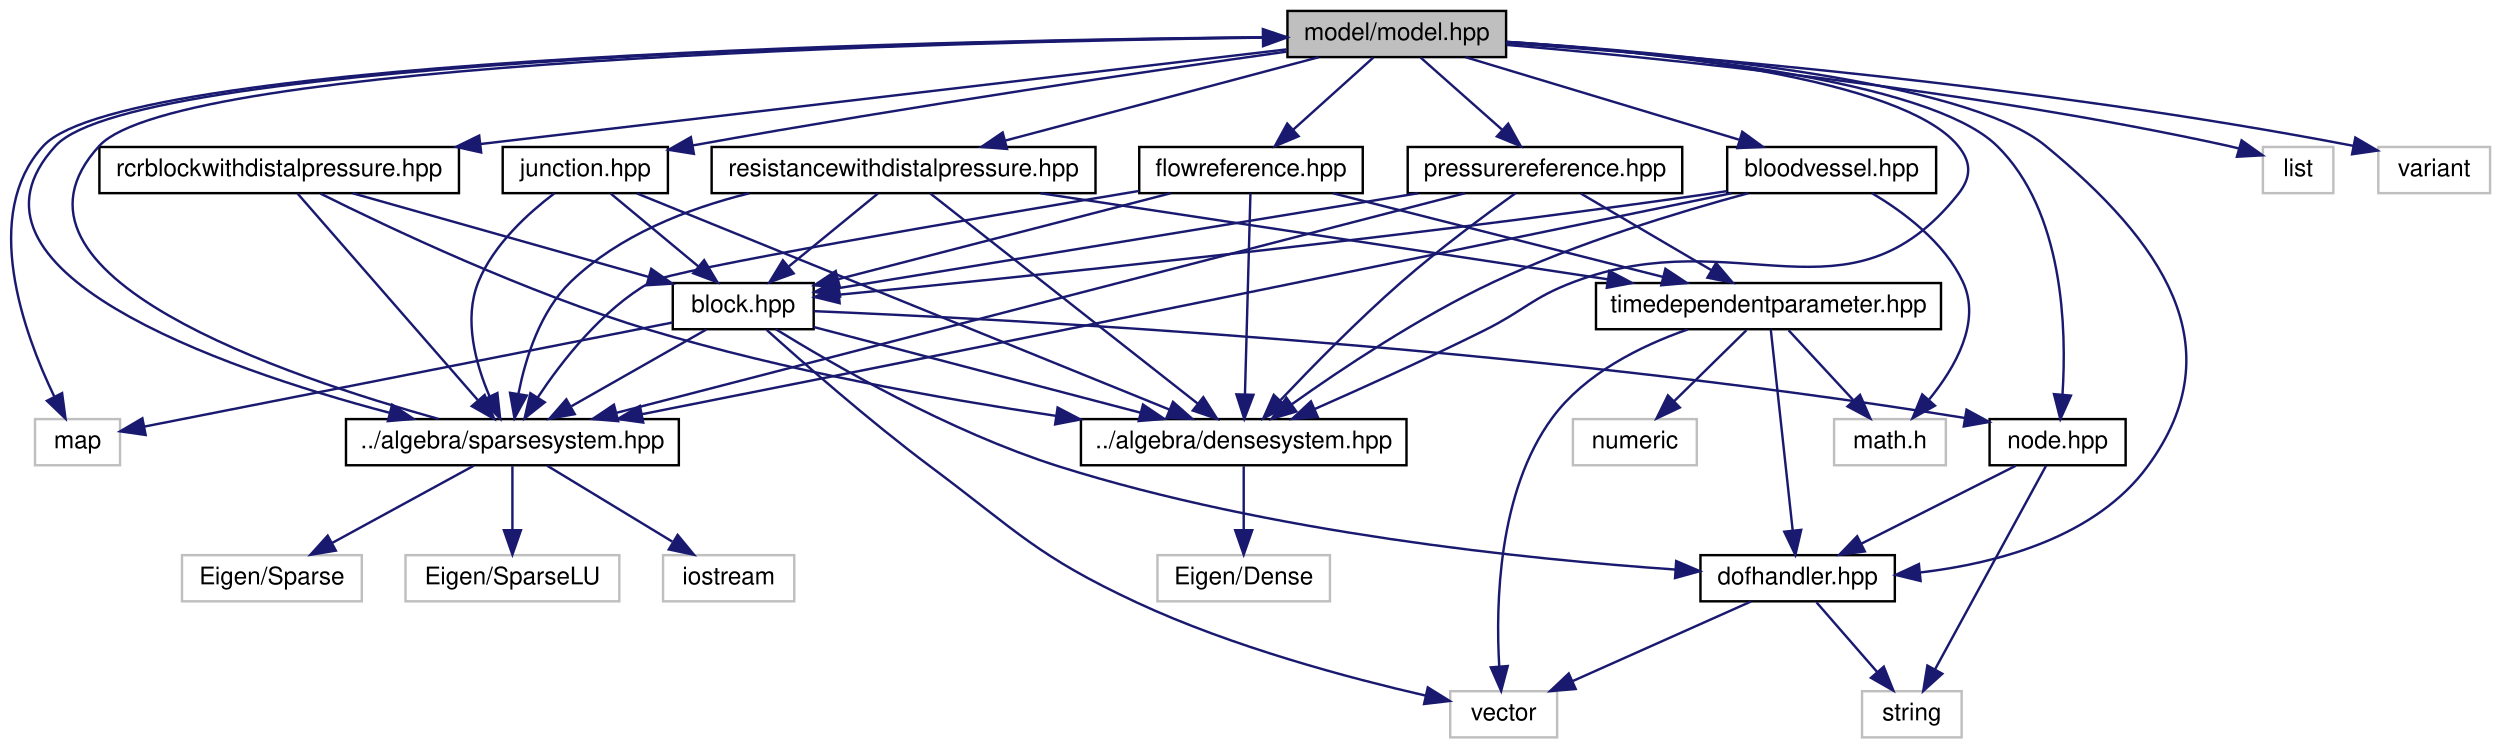
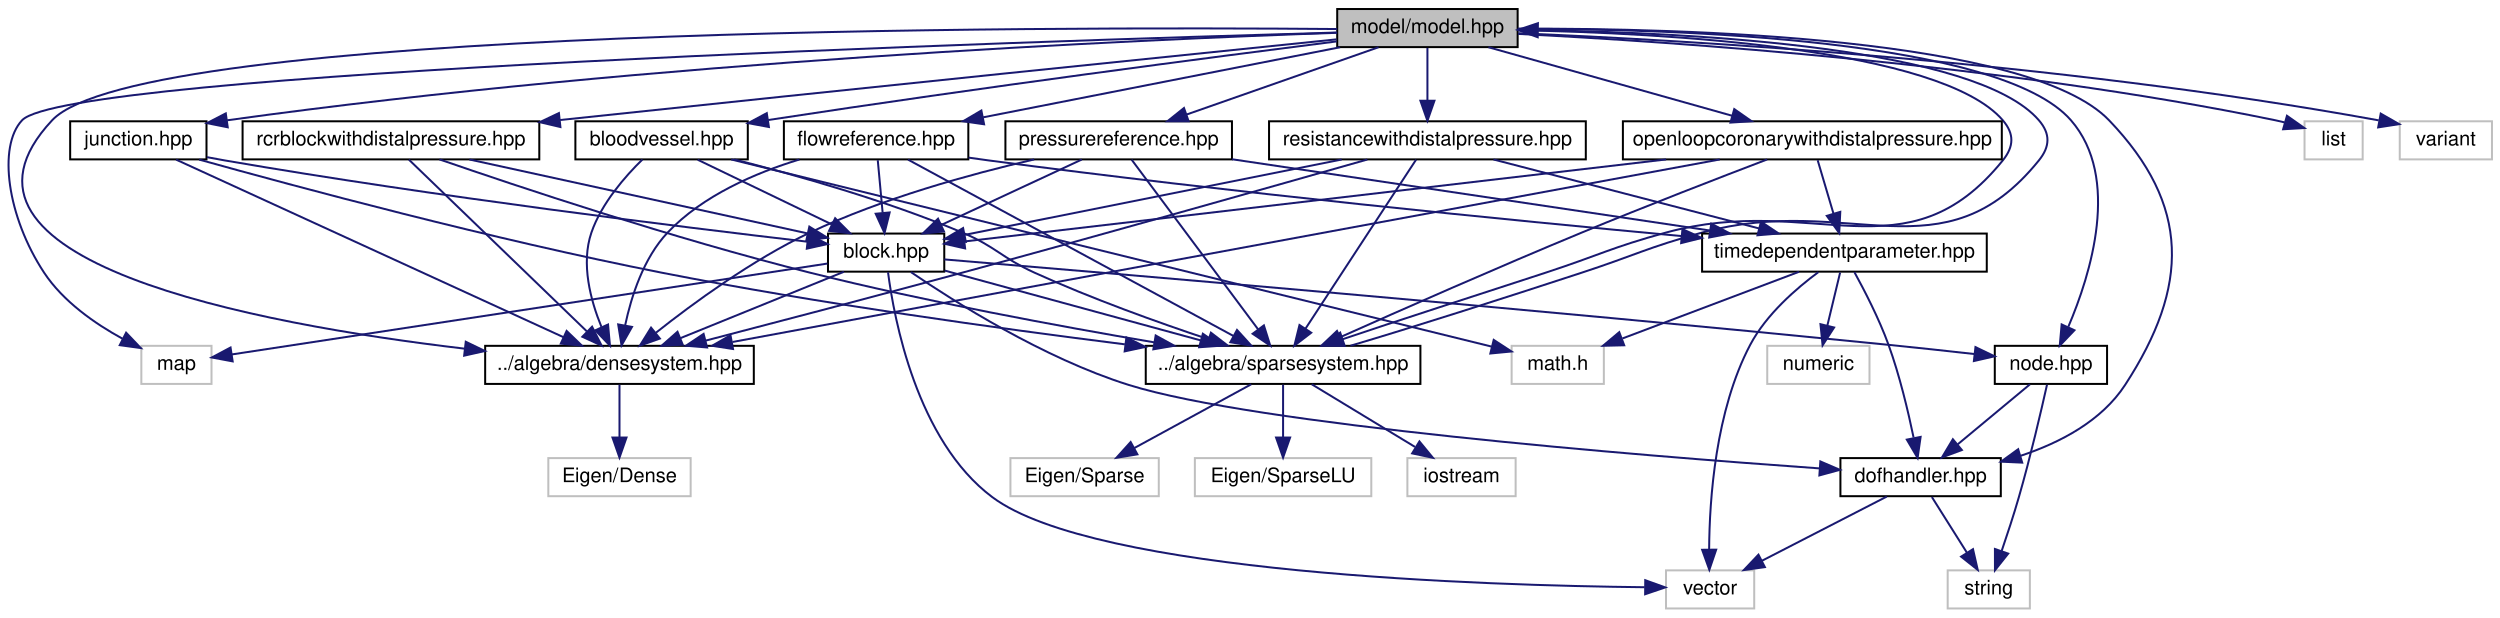
- <svg xmlns="http://www.w3.org/2000/svg" xmlns:xlink="http://www.w3.org/1999/xlink" width="1029pt" height="308pt" viewBox="0.00 0.00 1028.82 308.00">
+ <svg xmlns="http://www.w3.org/2000/svg" xmlns:xlink="http://www.w3.org/1999/xlink" width="1247pt" height="308pt" viewBox="0.00 0.00 1247.00 308.00">
  <g id="graph0" class="graph" transform="scale(1 1) rotate(0) translate(4 304)">
    <g id="node1" class="node">
      <g id="a_node1">
        <a xlink:title="MODEL::Model source file.">
-           <polygon fill="#bfbfbf" stroke="black" points="525.82,-280.5 525.82,-299.5 615.82,-299.5 615.82,-280.5 525.82,-280.5" />
-           <text text-anchor="middle" x="570.82" y="-287.5" font-family="Helvetica,sans-Serif" font-size="10.00">model/model.hpp</text>
+           <polygon fill="#bfbfbf" stroke="black" points="663,-280.5 663,-299.5 753,-299.5 753,-280.5 663,-280.5" />
+           <text text-anchor="middle" x="708" y="-287.5" font-family="Helvetica,sans-Serif" font-size="10.00">model/model.hpp</text>
        </a>
      </g>
    </g>
    <g id="node2" class="node">
      <g id="a_node2">
        <a xlink:title=" ">
-           <polygon fill="none" stroke="#bfbfbf" points="10.32,-112.5 10.32,-131.5 45.32,-131.5 45.32,-112.5 10.32,-112.5" />
-           <text text-anchor="middle" x="27.82" y="-119.5" font-family="Helvetica,sans-Serif" font-size="10.00">map</text>
+           <polygon fill="none" stroke="#bfbfbf" points="66.5,-112.5 66.5,-131.5 101.5,-131.5 101.5,-112.5 66.5,-112.5" />
+           <text text-anchor="middle" x="84" y="-119.5" font-family="Helvetica,sans-Serif" font-size="10.00">map</text>
        </a>
      </g>
    </g>
    <g id="edge1" class="edge">
-       <path fill="none" stroke="midnightblue" d="M525.78,-288.78C399.37,-287.71 48.28,-281.35 13.82,-244 -12.13,-215.87 5.61,-167.04 18.23,-140.84" />
-       <polygon fill="midnightblue" stroke="midnightblue" points="21.47,-142.2 22.88,-131.7 15.23,-139.03 21.47,-142.2" />
+       <path fill="none" stroke="midnightblue" d="M662.87,-287.78C511.42,-283.49 29.49,-267.98 7,-244 -5.2,-230.99 -0.44,-195.95 18,-168 27.5,-153.61 43.33,-142.58 57.11,-135.05" />
+       <polygon fill="midnightblue" stroke="midnightblue" points="58.91,-138.06 66.22,-130.39 55.73,-131.83 58.91,-138.06" />
    </g>
    <g id="node3" class="node">
      <g id="a_node3">
        <a xlink:title=" ">
-           <polygon fill="none" stroke="#bfbfbf" points="927.32,-224.5 927.32,-243.5 956.32,-243.5 956.32,-224.5 927.32,-224.5" />
-           <text text-anchor="middle" x="941.82" y="-231.5" font-family="Helvetica,sans-Serif" font-size="10.00">list</text>
+           <polygon fill="none" stroke="#bfbfbf" points="1145.5,-224.5 1145.5,-243.5 1174.5,-243.5 1174.5,-224.5 1145.5,-224.5" />
+           <text text-anchor="middle" x="1160" y="-231.5" font-family="Helvetica,sans-Serif" font-size="10.00">list</text>
        </a>
      </g>
    </g>
    <g id="edge2" class="edge">
-       <path fill="none" stroke="midnightblue" d="M616.06,-285.51C681.93,-279.89 807.82,-267.03 912.82,-244 914.3,-243.68 915.82,-243.31 917.34,-242.92" />
-       <polygon fill="midnightblue" stroke="midnightblue" points="918.56,-246.21 927.2,-240.07 916.62,-239.48 918.56,-246.21" />
+       <path fill="none" stroke="midnightblue" d="M753.21,-287.08C831.08,-283.14 995.21,-272.02 1131,-244 1132.49,-243.69 1134.01,-243.34 1135.53,-242.96" />
+       <polygon fill="midnightblue" stroke="midnightblue" points="1136.74,-246.25 1145.4,-240.14 1134.82,-239.52 1136.74,-246.25" />
    </g>
    <g id="node4" class="node">
      <g id="a_node4">
        <a xlink:title=" ">
-           <polygon fill="none" stroke="#bfbfbf" points="974.82,-224.5 974.82,-243.5 1020.82,-243.5 1020.82,-224.5 974.82,-224.5" />
-           <text text-anchor="middle" x="997.82" y="-231.5" font-family="Helvetica,sans-Serif" font-size="10.00">variant</text>
+           <polygon fill="none" stroke="#bfbfbf" points="1193,-224.5 1193,-243.5 1239,-243.5 1239,-224.5 1193,-224.5" />
+           <text text-anchor="middle" x="1216" y="-231.5" font-family="Helvetica,sans-Serif" font-size="10.00">variant</text>
        </a>
      </g>
    </g>
    <g id="edge3" class="edge">
-       <path fill="none" stroke="midnightblue" d="M615.91,-286.23C687.83,-281.3 833.04,-269.23 964.65,-243.95" />
-       <polygon fill="midnightblue" stroke="midnightblue" points="965.36,-247.38 974.51,-242.02 964.02,-240.51 965.36,-247.38" />
+       <path fill="none" stroke="midnightblue" d="M753.33,-287.43C836.66,-283.95 1019.82,-273.59 1182.51,-243.96" />
+       <polygon fill="midnightblue" stroke="midnightblue" points="1183.5,-247.34 1192.7,-242.08 1182.23,-240.46 1183.5,-247.34" />
    </g>
    <g id="node5" class="node">
      <g id="a_node5">
        <a xlink:href="densesystem_8hpp.html" target="_top" xlink:title="ALGEBRA::DenseSystem source file.">
-           <polygon fill="none" stroke="black" points="440.82,-112.5 440.82,-131.5 574.82,-131.5 574.82,-112.5 440.82,-112.5" />
-           <text text-anchor="middle" x="507.82" y="-119.5" font-family="Helvetica,sans-Serif" font-size="10.00">../algebra/densesystem.hpp</text>
+           <polygon fill="none" stroke="black" points="238,-112.5 238,-131.5 372,-131.5 372,-112.5 238,-112.5" />
+           <text text-anchor="middle" x="305" y="-119.5" font-family="Helvetica,sans-Serif" font-size="10.00">../algebra/densesystem.hpp</text>
        </a>
      </g>
    </g>
    <g id="edge4" class="edge">
-       <path fill="none" stroke="midnightblue" d="M615.9,-286.81C676.34,-282.83 778.73,-272.02 801.82,-244 807.48,-237.14 807.37,-230.95 801.82,-224 756.91,-167.7 711.23,-213.36 643.82,-188 626.33,-181.42 623.56,-176.32 606.82,-168 583.68,-156.5 556.98,-144.44 537.15,-135.69" />
-       <polygon fill="midnightblue" stroke="midnightblue" points="538.3,-132.38 527.73,-131.57 535.49,-138.79 538.3,-132.38" />
+       <path fill="none" stroke="midnightblue" d="M662.96,-289.52C517.28,-290.74 65.73,-290.69 22,-244 -43.75,-173.8 122.89,-142.5 227.61,-130.1" />
+       <polygon fill="midnightblue" stroke="midnightblue" points="228.32,-133.54 237.86,-128.92 227.52,-126.59 228.32,-133.54" />
    </g>
    <g id="node7" class="node">
      <g id="a_node7">
        <a xlink:href="sparsesystem_8hpp.html" target="_top" xlink:title="ALGEBRA::SparseSystem source file.">
-           <polygon fill="none" stroke="black" points="138.32,-112.5 138.32,-131.5 275.32,-131.5 275.32,-112.5 138.32,-112.5" />
-           <text text-anchor="middle" x="206.82" y="-119.5" font-family="Helvetica,sans-Serif" font-size="10.00">../algebra/sparsesystem.hpp</text>
+           <polygon fill="none" stroke="black" points="567.5,-112.5 567.5,-131.5 704.5,-131.5 704.5,-112.5 567.5,-112.5" />
+           <text text-anchor="middle" x="636" y="-119.5" font-family="Helvetica,sans-Serif" font-size="10.00">../algebra/sparsesystem.hpp</text>
        </a>
      </g>
    </g>
    <g id="edge6" class="edge">
-       <path fill="none" stroke="midnightblue" d="M525.56,-288.72C399.58,-287.48 52.62,-280.71 18.82,-244 -28.03,-193.1 85.53,-152.74 156.05,-134.15" />
-       <polygon fill="midnightblue" stroke="midnightblue" points="157.3,-137.44 166.12,-131.57 155.56,-130.66 157.3,-137.44" />
+       <path fill="none" stroke="midnightblue" d="M753.21,-288.91C826.07,-287.57 964,-280.07 995,-244 1000.8,-237.26 1000.59,-230.91 995,-224 947,-164.62 900.67,-208.1 827,-188 799.89,-180.6 793.72,-176.75 767,-168 732.15,-156.59 692.33,-143.82 665.68,-134.8" />
+       <polygon fill="midnightblue" stroke="midnightblue" points="666.75,-131.47 656.15,-131.54 664.48,-138.09 666.75,-131.47" />
    </g>
    <g id="node11" class="node">
      <g id="a_node11">
        <a xlink:href="junction_8hpp.html" target="_top" xlink:title="MODEL::Junction source file.">
-           <polygon fill="none" stroke="black" points="202.82,-224.5 202.82,-243.5 270.82,-243.5 270.82,-224.5 202.82,-224.5" />
-           <text text-anchor="middle" x="236.82" y="-231.5" font-family="Helvetica,sans-Serif" font-size="10.00">junction.hpp</text>
+           <polygon fill="none" stroke="black" points="31,-224.5 31,-243.5 99,-243.5 99,-224.5 31,-224.5" />
+           <text text-anchor="middle" x="65" y="-231.5" font-family="Helvetica,sans-Serif" font-size="10.00">junction.hpp</text>
        </a>
      </g>
    </g>
    <g id="edge11" class="edge">
-       <path fill="none" stroke="midnightblue" d="M525.33,-282.73C469.97,-274.92 373.42,-260.77 281.13,-244.16" />
-       <polygon fill="midnightblue" stroke="midnightblue" points="281.52,-240.68 271.06,-242.34 280.27,-247.56 281.52,-240.68" />
+       <path fill="none" stroke="midnightblue" d="M663,-287.65C564.41,-284.25 321.82,-273.51 109.3,-244" />
+       <polygon fill="midnightblue" stroke="midnightblue" points="109.59,-240.51 99.2,-242.58 108.62,-247.44 109.59,-240.51" />
    </g>
    <g id="node14" class="node">
      <g id="a_node14">
        <a xlink:href="node_8hpp.html" target="_top" xlink:title="MODEL::Node source file.">
-           <polygon fill="none" stroke="black" points="814.82,-112.5 814.82,-131.5 870.82,-131.5 870.82,-112.5 814.82,-112.5" />
-           <text text-anchor="middle" x="842.82" y="-119.5" font-family="Helvetica,sans-Serif" font-size="10.00">node.hpp</text>
+           <polygon fill="none" stroke="black" points="991,-112.5 991,-131.5 1047,-131.5 1047,-112.5 991,-112.5" />
+           <text text-anchor="middle" x="1019" y="-119.5" font-family="Helvetica,sans-Serif" font-size="10.00">node.hpp</text>
        </a>
      </g>
    </g>
    <g id="edge31" class="edge">
-       <path fill="none" stroke="midnightblue" d="M616.05,-286.69C679.35,-282.49 789.8,-271.37 817.82,-244 845.36,-217.1 846.58,-168.46 844.84,-141.77" />
-       <polygon fill="midnightblue" stroke="midnightblue" points="848.3,-141.17 843.95,-131.51 841.33,-141.78 848.3,-141.17" />
+       <path fill="none" stroke="midnightblue" d="M753.07,-289.61C832.83,-289.63 993.79,-284.5 1029,-244 1053.93,-215.34 1038.81,-167.09 1027.68,-141.01" />
+       <polygon fill="midnightblue" stroke="midnightblue" points="1030.73,-139.27 1023.41,-131.61 1024.35,-142.16 1030.73,-139.27" />
    </g>
    <g id="node16" class="node">
      <g id="a_node16">
        <a xlink:href="dofhandler_8hpp.html" target="_top" xlink:title="MODEL::DOFHandler source file.">
-           <polygon fill="none" stroke="black" points="695.82,-56.5 695.82,-75.5 775.82,-75.5 775.82,-56.5 695.82,-56.5" />
-           <text text-anchor="middle" x="735.82" y="-63.5" font-family="Helvetica,sans-Serif" font-size="10.00">dofhandler.hpp</text>
+           <polygon fill="none" stroke="black" points="914,-56.5 914,-75.5 994,-75.5 994,-56.5 914,-56.5" />
+           <text text-anchor="middle" x="954" y="-63.5" font-family="Helvetica,sans-Serif" font-size="10.00">dofhandler.hpp</text>
        </a>
      </g>
    </g>
    <g id="edge30" class="edge">
-       <path fill="none" stroke="midnightblue" d="M616.03,-286.75C683.13,-282.54 804.73,-271.29 837.82,-244 885.32,-204.84 916.29,-161.6 879.82,-112 858.54,-83.06 818.73,-72.21 786.35,-68.38" />
-       <polygon fill="midnightblue" stroke="midnightblue" points="786.43,-64.87 776.13,-67.36 785.74,-71.83 786.43,-64.87" />
+       <path fill="none" stroke="midnightblue" d="M753.06,-289.7C836.09,-289.97 1008.35,-285.38 1048,-244 1088.67,-201.57 1088.1,-161.24 1056,-112 1044.3,-94.04 1023.62,-83.19 1003.93,-76.67" />
+       <polygon fill="midnightblue" stroke="midnightblue" points="1004.67,-73.24 994.08,-73.72 1002.66,-79.94 1004.67,-73.24" />
    </g>
    <g id="node17" class="node">
      <g id="a_node17">
        <a xlink:href="bloodvessel_8hpp.html" target="_top" xlink:title="MODEL::BloodVessel source file.">
-           <polygon fill="none" stroke="black" points="706.82,-224.5 706.82,-243.5 792.82,-243.5 792.82,-224.5 706.82,-224.5" />
-           <text text-anchor="middle" x="749.82" y="-231.5" font-family="Helvetica,sans-Serif" font-size="10.00">bloodvessel.hpp</text>
+           <polygon fill="none" stroke="black" points="283,-224.5 283,-243.5 369,-243.5 369,-224.5 283,-224.5" />
+           <text text-anchor="middle" x="326" y="-231.5" font-family="Helvetica,sans-Serif" font-size="10.00">bloodvessel.hpp</text>
        </a>
      </g>
    </g>
    <g id="edge25" class="edge">
-       <path fill="none" stroke="midnightblue" d="M599.19,-280.44C629.56,-271.28 677.93,-256.69 711.64,-246.52" />
-       <polygon fill="midnightblue" stroke="midnightblue" points="713.03,-249.76 721.59,-243.52 711.01,-243.05 713.03,-249.76" />
+       <path fill="none" stroke="midnightblue" d="M662.83,-283.36C601.12,-275.54 486.77,-260.65 379.17,-244.13" />
+       <polygon fill="midnightblue" stroke="midnightblue" points="379.53,-240.65 369.11,-242.58 378.46,-247.57 379.53,-240.65" />
    </g>
    <g id="node19" class="node">
      <g id="a_node19">
        <a xlink:href="flowreference_8hpp.html" target="_top" xlink:title="MODEL::FlowReference source file.">
-           <polygon fill="none" stroke="black" points="464.82,-224.5 464.82,-243.5 556.82,-243.5 556.82,-224.5 464.82,-224.5" />
-           <text text-anchor="middle" x="510.82" y="-231.5" font-family="Helvetica,sans-Serif" font-size="10.00">flowreference.hpp</text>
+           <polygon fill="none" stroke="black" points="387,-224.5 387,-243.5 479,-243.5 479,-224.5 387,-224.5" />
+           <text text-anchor="middle" x="433" y="-231.5" font-family="Helvetica,sans-Serif" font-size="10.00">flowreference.hpp</text>
        </a>
      </g>
    </g>
    <g id="edge32" class="edge">
-       <path fill="none" stroke="midnightblue" d="M561.18,-280.32C552.31,-272.34 538.95,-260.31 528.21,-250.65" />
-       <polygon fill="midnightblue" stroke="midnightblue" points="530.41,-247.92 520.64,-243.83 525.73,-253.13 530.41,-247.92" />
+       <path fill="none" stroke="midnightblue" d="M664.43,-280.44C616.15,-270.96 538.29,-255.67 486.39,-245.48" />
+       <polygon fill="midnightblue" stroke="midnightblue" points="486.86,-242.01 476.37,-243.52 485.51,-248.88 486.86,-242.01" />
    </g>
    <g id="node22" class="node">
      <g id="a_node22">
        <a xlink:href="pressurereference_8hpp.html" target="_top" xlink:title="MODEL::PressureReference source file.">
-           <polygon fill="none" stroke="black" points="575.32,-224.5 575.32,-243.5 688.32,-243.5 688.32,-224.5 575.32,-224.5" />
-           <text text-anchor="middle" x="631.82" y="-231.5" font-family="Helvetica,sans-Serif" font-size="10.00">pressurereference.hpp</text>
+           <polygon fill="none" stroke="black" points="497.5,-224.5 497.5,-243.5 610.5,-243.5 610.5,-224.5 497.5,-224.5" />
+           <text text-anchor="middle" x="554" y="-231.5" font-family="Helvetica,sans-Serif" font-size="10.00">pressurereference.hpp</text>
        </a>
      </g>
    </g>
    <g id="edge41" class="edge">
-       <path fill="none" stroke="midnightblue" d="M580.62,-280.32C589.64,-272.34 603.23,-260.31 614.14,-250.65" />
-       <polygon fill="midnightblue" stroke="midnightblue" points="616.68,-253.08 621.84,-243.83 612.04,-247.84 616.68,-253.08" />
+       <path fill="none" stroke="midnightblue" d="M683.6,-280.44C657.81,-271.4 616.93,-257.06 587.99,-246.92" />
+       <polygon fill="midnightblue" stroke="midnightblue" points="588.89,-243.52 578.29,-243.52 586.57,-250.13 588.89,-243.52" />
    </g>
    <g id="node23" class="node">
      <g id="a_node23">
        <a xlink:href="rcrblockwithdistalpressure_8hpp.html" target="_top" xlink:title="MODEL::RCRBlockWithDistalPressure source file.">
-           <polygon fill="none" stroke="black" points="36.82,-224.5 36.82,-243.5 184.82,-243.5 184.82,-224.5 36.82,-224.5" />
-           <text text-anchor="middle" x="110.82" y="-231.5" font-family="Helvetica,sans-Serif" font-size="10.00">rcrblockwithdistalpressure.hpp</text>
+           <polygon fill="none" stroke="black" points="117,-224.5 117,-243.5 265,-243.5 265,-224.5 117,-224.5" />
+           <text text-anchor="middle" x="191" y="-231.5" font-family="Helvetica,sans-Serif" font-size="10.00">rcrblockwithdistalpressure.hpp</text>
        </a>
      </g>
    </g>
    <g id="edge46" class="edge">
-       <path fill="none" stroke="midnightblue" d="M525.46,-283.67C448.4,-274.63 290.86,-256.14 193.7,-244.73" />
-       <polygon fill="midnightblue" stroke="midnightblue" points="193.96,-241.24 183.62,-243.55 193.14,-248.19 193.96,-241.24" />
+       <path fill="none" stroke="midnightblue" d="M662.7,-284.37C585.52,-276.48 423.31,-259.81 275.39,-244.14" />
+       <polygon fill="midnightblue" stroke="midnightblue" points="275.53,-240.64 265.21,-243.06 274.79,-247.6 275.53,-240.64" />
    </g>
    <g id="node24" class="node">
      <g id="a_node24">
        <a xlink:href="resistancewithdistalpressure_8hpp.html" target="_top" xlink:title="MODEL::ResistanceWithDistalPressure source file.">
-           <polygon fill="none" stroke="black" points="288.82,-224.5 288.82,-243.5 446.82,-243.5 446.82,-224.5 288.82,-224.5" />
-           <text text-anchor="middle" x="367.82" y="-231.5" font-family="Helvetica,sans-Serif" font-size="10.00">resistancewithdistalpressure.hpp</text>
+           <polygon fill="none" stroke="black" points="629,-224.5 629,-243.5 787,-243.5 787,-224.5 629,-224.5" />
+           <text text-anchor="middle" x="708" y="-231.5" font-family="Helvetica,sans-Serif" font-size="10.00">resistancewithdistalpressure.hpp</text>
        </a>
      </g>
    </g>
    <g id="edge50" class="edge">
-       <path fill="none" stroke="midnightblue" d="M538.66,-280.44C503.76,-271.16 447.93,-256.31 409.65,-246.13" />
-       <polygon fill="midnightblue" stroke="midnightblue" points="410.4,-242.7 399.84,-243.52 408.6,-249.47 410.4,-242.7" />
+       <path fill="none" stroke="midnightblue" d="M708,-280.08C708,-273.01 708,-262.86 708,-253.99" />
+       <polygon fill="midnightblue" stroke="midnightblue" points="711.5,-253.75 708,-243.75 704.5,-253.75 711.5,-253.75" />
+     </g>
+     <g id="node25" class="node">
+       <g id="a_node25">
+         <a xlink:href="openloopcoronarywithdistalpressure_8hpp.html" target="_top" xlink:title="MODEL::OpenLoopCoronaryWithDistalPressure source file.">
+           <polygon fill="none" stroke="black" points="805.5,-224.5 805.5,-243.5 994.5,-243.5 994.5,-224.5 805.5,-224.5" />
+           <text text-anchor="middle" x="900" y="-231.5" font-family="Helvetica,sans-Serif" font-size="10.00">openloopcoronarywithdistalpressure.hpp</text>
+         </a>
+       </g>
+     </g>
+     <g id="edge55" class="edge">
+       <path fill="none" stroke="midnightblue" d="M738.43,-280.44C771.29,-271.2 823.79,-256.44 859.98,-246.26" />
+       <polygon fill="midnightblue" stroke="midnightblue" points="861.04,-249.59 869.72,-243.52 859.15,-242.85 861.04,-249.59" />
    </g>
    <g id="node6" class="node">
      <g id="a_node6">
        <a xlink:title=" ">
-           <polygon fill="none" stroke="#bfbfbf" points="472.32,-56.5 472.32,-75.5 543.32,-75.5 543.32,-56.5 472.32,-56.5" />
-           <text text-anchor="middle" x="507.82" y="-63.5" font-family="Helvetica,sans-Serif" font-size="10.00">Eigen/Dense</text>
+           <polygon fill="none" stroke="#bfbfbf" points="269.5,-56.5 269.5,-75.5 340.5,-75.5 340.5,-56.5 269.5,-56.5" />
+           <text text-anchor="middle" x="305" y="-63.5" font-family="Helvetica,sans-Serif" font-size="10.00">Eigen/Dense</text>
        </a>
      </g>
    </g>
    <g id="edge5" class="edge">
-       <path fill="none" stroke="midnightblue" d="M507.82,-112.08C507.82,-105.01 507.82,-94.86 507.82,-85.99" />
-       <polygon fill="midnightblue" stroke="midnightblue" points="511.32,-85.75 507.82,-75.75 504.32,-85.75 511.32,-85.75" />
+       <path fill="none" stroke="midnightblue" d="M305,-112.08C305,-105.01 305,-94.86 305,-85.99" />
+       <polygon fill="midnightblue" stroke="midnightblue" points="308.5,-85.75 305,-75.75 301.5,-85.75 308.5,-85.75" />
    </g>
    <g id="edge10" class="edge">
-       <path fill="none" stroke="midnightblue" d="M176.35,-131.57C115.09,-148.8 -12.34,-190.6 36.82,-244 69.02,-278.98 385.57,-286.77 515.61,-288.51" />
-       <polygon fill="midnightblue" stroke="midnightblue" points="515.71,-292.01 525.75,-288.63 515.8,-285.01 515.71,-292.01" />
+       <path fill="none" stroke="midnightblue" d="M669.59,-131.54C700.08,-140.53 745.7,-155.13 785,-168 811.72,-176.75 817.89,-180.6 845,-188 918.67,-208.1 965,-164.62 1013,-224 1018.59,-230.91 1018.8,-237.26 1013,-244 981.84,-280.26 842.57,-287.65 763.35,-288.93" />
+       <polygon fill="midnightblue" stroke="midnightblue" points="763.01,-285.43 753.06,-289.07 763.11,-292.43 763.01,-285.43" />
    </g>
    <g id="node8" class="node">
      <g id="a_node8">
        <a xlink:title=" ">
-           <polygon fill="none" stroke="#bfbfbf" points="70.82,-56.5 70.82,-75.5 144.82,-75.5 144.82,-56.5 70.82,-56.5" />
-           <text text-anchor="middle" x="107.82" y="-63.5" font-family="Helvetica,sans-Serif" font-size="10.00">Eigen/Sparse</text>
+           <polygon fill="none" stroke="#bfbfbf" points="500,-56.5 500,-75.5 574,-75.5 574,-56.5 500,-56.5" />
+           <text text-anchor="middle" x="537" y="-63.5" font-family="Helvetica,sans-Serif" font-size="10.00">Eigen/Sparse</text>
        </a>
      </g>
    </g>
    <g id="edge7" class="edge">
-       <path fill="none" stroke="midnightblue" d="M190.92,-112.32C175.18,-103.74 150.88,-90.49 132.61,-80.52" />
-       <polygon fill="midnightblue" stroke="midnightblue" points="134.14,-77.37 123.69,-75.65 130.79,-83.52 134.14,-77.37" />
+       <path fill="none" stroke="midnightblue" d="M620.1,-112.32C604.37,-103.74 580.06,-90.49 561.8,-80.52" />
+       <polygon fill="midnightblue" stroke="midnightblue" points="563.33,-77.37 552.87,-75.65 559.97,-83.52 563.33,-77.37" />
    </g>
    <g id="node9" class="node">
      <g id="a_node9">
        <a xlink:title=" ">
-           <polygon fill="none" stroke="#bfbfbf" points="162.82,-56.5 162.82,-75.5 250.82,-75.5 250.82,-56.5 162.82,-56.5" />
-           <text text-anchor="middle" x="206.82" y="-63.5" font-family="Helvetica,sans-Serif" font-size="10.00">Eigen/SparseLU</text>
+           <polygon fill="none" stroke="#bfbfbf" points="592,-56.5 592,-75.5 680,-75.5 680,-56.5 592,-56.5" />
+           <text text-anchor="middle" x="636" y="-63.5" font-family="Helvetica,sans-Serif" font-size="10.00">Eigen/SparseLU</text>
        </a>
      </g>
    </g>
    <g id="edge8" class="edge">
-       <path fill="none" stroke="midnightblue" d="M206.82,-112.08C206.82,-105.01 206.82,-94.86 206.82,-85.99" />
-       <polygon fill="midnightblue" stroke="midnightblue" points="210.32,-85.75 206.82,-75.75 203.32,-85.75 210.32,-85.75" />
+       <path fill="none" stroke="midnightblue" d="M636,-112.08C636,-105.01 636,-94.86 636,-85.99" />
+       <polygon fill="midnightblue" stroke="midnightblue" points="639.5,-85.75 636,-75.75 632.5,-85.75 639.5,-85.75" />
    </g>
    <g id="node10" class="node">
      <g id="a_node10">
        <a xlink:title=" ">
-           <polygon fill="none" stroke="#bfbfbf" points="268.82,-56.5 268.82,-75.5 322.82,-75.5 322.82,-56.5 268.82,-56.5" />
-           <text text-anchor="middle" x="295.82" y="-63.5" font-family="Helvetica,sans-Serif" font-size="10.00">iostream</text>
+           <polygon fill="none" stroke="#bfbfbf" points="698,-56.5 698,-75.5 752,-75.5 752,-56.5 698,-56.5" />
+           <text text-anchor="middle" x="725" y="-63.5" font-family="Helvetica,sans-Serif" font-size="10.00">iostream</text>
        </a>
      </g>
    </g>
    <g id="edge9" class="edge">
-       <path fill="none" stroke="midnightblue" d="M221.12,-112.32C235.01,-103.9 256.31,-90.97 272.63,-81.07" />
-       <polygon fill="midnightblue" stroke="midnightblue" points="274.82,-83.83 281.56,-75.65 271.19,-77.85 274.82,-83.83" />
+       <path fill="none" stroke="midnightblue" d="M650.3,-112.32C664.19,-103.9 685.5,-90.97 701.81,-81.07" />
+       <polygon fill="midnightblue" stroke="midnightblue" points="704.01,-83.83 710.74,-75.65 700.38,-77.85 704.01,-83.83" />
    </g>
    <g id="edge12" class="edge">
-       <path fill="none" stroke="midnightblue" d="M258.09,-224.37C305.88,-204.97 421.92,-157.87 477.35,-135.37" />
-       <polygon fill="midnightblue" stroke="midnightblue" points="478.71,-138.6 486.66,-131.59 476.07,-132.11 478.71,-138.6" />
+       <path fill="none" stroke="midnightblue" d="M83.84,-224.37C125.9,-205.09 227.65,-158.45 277.1,-135.79" />
+       <polygon fill="midnightblue" stroke="midnightblue" points="278.63,-138.94 286.26,-131.59 275.71,-132.58 278.63,-138.94" />
    </g>
    <g id="edge13" class="edge">
-       <path fill="none" stroke="midnightblue" d="M224.04,-224.37C213.43,-216.36 199.09,-203.38 192.82,-188 186.57,-172.67 191.72,-154.11 197.46,-140.76" />
-       <polygon fill="midnightblue" stroke="midnightblue" points="200.63,-142.23 201.78,-131.7 194.31,-139.22 200.63,-142.23" />
+       <path fill="none" stroke="midnightblue" d="M95.32,-224.4C143.75,-210.9 241.7,-184.57 326,-168 404.1,-152.65 494.22,-140.14 557.09,-132.24" />
+       <polygon fill="midnightblue" stroke="midnightblue" points="557.84,-135.68 567.33,-130.97 556.98,-128.73 557.84,-135.68" />
    </g>
    <g id="node12" class="node">
      <g id="a_node12">
        <a xlink:href="block_8hpp.html" target="_top" xlink:title="MODEL::Block source file.">
-           <polygon fill="none" stroke="black" points="272.82,-168.5 272.82,-187.5 330.82,-187.5 330.82,-168.5 272.82,-168.5" />
-           <text text-anchor="middle" x="301.82" y="-175.5" font-family="Helvetica,sans-Serif" font-size="10.00">block.hpp</text>
+           <polygon fill="none" stroke="black" points="409,-168.5 409,-187.5 467,-187.5 467,-168.5 409,-168.5" />
+           <text text-anchor="middle" x="438" y="-175.5" font-family="Helvetica,sans-Serif" font-size="10.00">block.hpp</text>
        </a>
      </g>
    </g>
    <g id="edge14" class="edge">
-       <path fill="none" stroke="midnightblue" d="M247.27,-224.32C256.97,-216.26 271.64,-204.08 283.32,-194.37" />
-       <polygon fill="midnightblue" stroke="midnightblue" points="285.73,-196.92 291.19,-187.83 281.26,-191.53 285.73,-196.92" />
+       <path fill="none" stroke="midnightblue" d="M99.23,-225.61C102.19,-225.04 105.15,-224.49 108,-224 212.5,-205.96 336.63,-190.68 398.64,-183.45" />
+       <polygon fill="midnightblue" stroke="midnightblue" points="399.23,-186.91 408.76,-182.28 398.43,-179.96 399.23,-186.91" />
    </g>
    <g id="edge16" class="edge">
-       <path fill="none" stroke="midnightblue" d="M272.76,-171.27C219.54,-160.78 107.16,-138.63 55.21,-128.4" />
-       <polygon fill="midnightblue" stroke="midnightblue" points="55.86,-124.96 45.37,-126.46 54.51,-131.83 55.86,-124.96" />
+       <path fill="none" stroke="midnightblue" d="M408.73,-172.54C341.57,-162.29 177.16,-137.21 111.62,-127.21" />
+       <polygon fill="midnightblue" stroke="midnightblue" points="112.05,-123.74 101.63,-125.69 110.99,-130.66 112.05,-123.74" />
    </g>
    <g id="edge23" class="edge">
-       <path fill="none" stroke="midnightblue" d="M330.9,-169.38C365.97,-160.18 425.2,-144.66 465.38,-134.13" />
-       <polygon fill="midnightblue" stroke="midnightblue" points="466.37,-137.49 475.15,-131.56 464.59,-130.71 466.37,-137.49" />
+       <path fill="none" stroke="midnightblue" d="M416.93,-168.44C394.94,-159.52 360.27,-145.44 335.34,-135.32" />
+       <polygon fill="midnightblue" stroke="midnightblue" points="336.56,-132.04 325.98,-131.52 333.93,-138.52 336.56,-132.04" />
    </g>
    <g id="edge24" class="edge">
-       <path fill="none" stroke="midnightblue" d="M286.56,-168.32C271.6,-159.82 248.57,-146.73 231.1,-136.8" />
-       <polygon fill="midnightblue" stroke="midnightblue" points="232.47,-133.55 222.05,-131.65 229.01,-139.64 232.47,-133.55" />
+       <path fill="none" stroke="midnightblue" d="M467.22,-169.03C500.99,-159.82 556.81,-144.6 594.94,-134.2" />
+       <polygon fill="midnightblue" stroke="midnightblue" points="595.98,-137.54 604.71,-131.54 594.14,-130.79 595.98,-137.54" />
    </g>
    <g id="node13" class="node">
      <g id="a_node13">
        <a xlink:title=" ">
-           <polygon fill="none" stroke="#bfbfbf" points="592.82,-0.5 592.82,-19.5 636.82,-19.5 636.82,-0.5 592.82,-0.5" />
-           <text text-anchor="middle" x="614.82" y="-7.5" font-family="Helvetica,sans-Serif" font-size="10.00">vector</text>
+           <polygon fill="none" stroke="#bfbfbf" points="827,-0.5 827,-19.5 871,-19.5 871,-0.5 827,-0.5" />
+           <text text-anchor="middle" x="849" y="-7.5" font-family="Helvetica,sans-Serif" font-size="10.00">vector</text>
        </a>
      </g>
    </g>
    <g id="edge15" class="edge">
-       <path fill="none" stroke="midnightblue" d="M311.48,-168.2C325.78,-155.33 353.6,-130.85 378.82,-112 415.06,-84.92 422.82,-75.11 463.82,-56 503.03,-37.73 551.41,-24.86 582.68,-17.69" />
-       <polygon fill="midnightblue" stroke="midnightblue" points="583.59,-21.07 592.59,-15.48 582.06,-14.24 583.59,-21.07" />
+       <path fill="none" stroke="midnightblue" d="M438.95,-168.19C441.9,-145.39 453.15,-84.27 491,-56 542.05,-17.87 738.04,-11.92 816.37,-11.09" />
+       <polygon fill="midnightblue" stroke="midnightblue" points="816.65,-14.59 826.62,-11 816.59,-7.59 816.65,-14.59" />
    </g>
    <g id="edge17" class="edge">
-       <path fill="none" stroke="midnightblue" d="M330.99,-175.92C407.31,-172.78 619.22,-161.98 804.7,-131.95" />
-       <polygon fill="midnightblue" stroke="midnightblue" points="805.33,-135.39 814.63,-130.32 804.2,-128.48 805.33,-135.39" />
+       <path fill="none" stroke="midnightblue" d="M467.05,-174.6C543.94,-168.2 759.15,-149.98 938,-132 952.03,-130.59 967.4,-128.91 980.95,-127.39" />
+       <polygon fill="midnightblue" stroke="midnightblue" points="981.36,-130.87 990.9,-126.27 980.57,-123.91 981.36,-130.87" />
    </g>
    <g id="edge22" class="edge">
-       <path fill="none" stroke="midnightblue" d="M315.26,-168.47C338.2,-154.33 386.82,-126.18 431.82,-112 518.41,-84.71 624.2,-73.82 685.41,-69.58" />
-       <polygon fill="midnightblue" stroke="midnightblue" points="685.82,-73.06 695.57,-68.91 685.36,-66.08 685.82,-73.06" />
+       <path fill="none" stroke="midnightblue" d="M450.36,-168.28C471.5,-153.86 516.45,-125.31 559,-112 622.11,-92.26 812.05,-76.86 903.59,-70.36" />
+       <polygon fill="midnightblue" stroke="midnightblue" points="903.99,-73.84 913.73,-69.65 903.5,-66.86 903.99,-73.84" />
    </g>
    <g id="node15" class="node">
      <g id="a_node15">
        <a xlink:title=" ">
-           <polygon fill="none" stroke="#bfbfbf" points="762.32,-0.5 762.32,-19.5 803.32,-19.5 803.32,-0.5 762.32,-0.5" />
-           <text text-anchor="middle" x="782.82" y="-7.5" font-family="Helvetica,sans-Serif" font-size="10.00">string</text>
+           <polygon fill="none" stroke="#bfbfbf" points="967.5,-0.5 967.5,-19.5 1008.5,-19.5 1008.5,-0.5 967.5,-0.5" />
+           <text text-anchor="middle" x="988" y="-7.5" font-family="Helvetica,sans-Serif" font-size="10.00">string</text>
        </a>
      </g>
    </g>
    <g id="edge18" class="edge">
-       <path fill="none" stroke="midnightblue" d="M838.11,-112.37C828.3,-94.38 805.49,-52.55 792.44,-28.63" />
-       <polygon fill="midnightblue" stroke="midnightblue" points="795.37,-26.69 787.51,-19.59 789.22,-30.05 795.37,-26.69" />
+       <path fill="none" stroke="midnightblue" d="M1017.05,-112.11C1014.24,-99.53 1008.75,-75.87 1003,-56 1000.43,-47.09 997.21,-37.31 994.42,-29.15" />
+       <polygon fill="midnightblue" stroke="midnightblue" points="997.68,-27.86 991.09,-19.56 991.07,-30.16 997.68,-27.86" />
    </g>
    <g id="edge19" class="edge">
-       <path fill="none" stroke="midnightblue" d="M825.63,-112.32C808.47,-103.66 781.88,-90.24 762.08,-80.25" />
-       <polygon fill="midnightblue" stroke="midnightblue" points="763.48,-77.04 752.97,-75.65 760.32,-83.28 763.48,-77.04" />
+       <path fill="none" stroke="midnightblue" d="M1008.56,-112.32C998.86,-104.26 984.19,-92.08 972.5,-82.37" />
+       <polygon fill="midnightblue" stroke="midnightblue" points="974.57,-79.53 964.64,-75.83 970.09,-84.92 974.57,-79.53" />
    </g>
    <g id="edge20" class="edge">
-       <path fill="none" stroke="midnightblue" d="M716.65,-56.44C696.91,-47.64 665.94,-33.81 643.33,-23.72" />
-       <polygon fill="midnightblue" stroke="midnightblue" points="644.46,-20.4 633.91,-19.52 641.61,-26.79 644.46,-20.4" />
+       <path fill="none" stroke="midnightblue" d="M937.13,-56.32C920.3,-47.66 894.2,-34.24 874.77,-24.25" />
+       <polygon fill="midnightblue" stroke="midnightblue" points="876.33,-21.12 865.83,-19.65 873.12,-27.34 876.33,-21.12" />
    </g>
    <g id="edge21" class="edge">
-       <path fill="none" stroke="midnightblue" d="M743.58,-56.08C750.36,-48.3 760.37,-36.8 768.58,-27.37" />
-       <polygon fill="midnightblue" stroke="midnightblue" points="771.28,-29.59 775.21,-19.75 766,-25 771.28,-29.59" />
+       <path fill="none" stroke="midnightblue" d="M959.62,-56.08C964.37,-48.53 971.32,-37.49 977.16,-28.23" />
+       <polygon fill="midnightblue" stroke="midnightblue" points="980.13,-30.08 982.49,-19.75 974.2,-26.35 980.13,-30.08" />
    </g>
    <g id="edge28" class="edge">
-       <path fill="none" stroke="midnightblue" d="M715.5,-224.47C686.8,-216.73 645.16,-204.08 610.82,-188 580.27,-173.69 547.79,-151.97 527.65,-137.63" />
-       <polygon fill="midnightblue" stroke="midnightblue" points="529.48,-134.63 519.32,-131.62 525.38,-140.31 529.48,-134.63" />
+       <path fill="none" stroke="midnightblue" d="M316.45,-224.45C307.92,-216.12 296.02,-202.6 291,-188 285.68,-172.49 290.58,-154.18 295.99,-140.96" />
+       <polygon fill="midnightblue" stroke="midnightblue" points="299.29,-142.14 300.25,-131.59 292.92,-139.24 299.29,-142.14" />
    </g>
    <g id="edge29" class="edge">
-       <path fill="none" stroke="midnightblue" d="M708.55,-224.46C648.07,-211.96 531.8,-188 432.82,-168 373.76,-156.07 305.97,-142.6 260.17,-133.53" />
-       <polygon fill="midnightblue" stroke="midnightblue" points="260.65,-130.06 250.16,-131.55 259.29,-136.93 260.65,-130.06" />
+       <path fill="none" stroke="midnightblue" d="M362.22,-224.48C393.09,-216.66 438.3,-203.91 476,-188 492.87,-180.88 495.35,-175.59 512,-168 540.39,-155.06 573.68,-143.15 598.62,-134.84" />
+       <polygon fill="midnightblue" stroke="midnightblue" points="600.01,-138.06 608.41,-131.61 597.82,-131.41 600.01,-138.06" />
    </g>
    <g id="edge27" class="edge">
-       <path fill="none" stroke="midnightblue" d="M706.72,-225.34C703.71,-224.87 700.72,-224.42 697.82,-224 567.85,-205.38 412.98,-189.64 341.54,-182.74" />
-       <polygon fill="midnightblue" stroke="midnightblue" points="341.5,-179.22 331.21,-181.75 340.83,-186.19 341.5,-179.22" />
+       <path fill="none" stroke="midnightblue" d="M344,-224.32C362.04,-215.62 390.05,-202.12 410.81,-192.11" />
+       <polygon fill="midnightblue" stroke="midnightblue" points="412.57,-195.15 420.05,-187.65 409.53,-188.84 412.57,-195.15" />
    </g>
    <g id="node18" class="node">
      <g id="a_node18">
        <a xlink:title=" ">
-           <polygon fill="none" stroke="#bfbfbf" points="750.82,-112.5 750.82,-131.5 796.82,-131.5 796.82,-112.5 750.82,-112.5" />
-           <text text-anchor="middle" x="773.82" y="-119.5" font-family="Helvetica,sans-Serif" font-size="10.00">math.h</text>
+           <polygon fill="none" stroke="#bfbfbf" points="750,-112.5 750,-131.5 796,-131.5 796,-112.5 750,-112.5" />
+           <text text-anchor="middle" x="773" y="-119.5" font-family="Helvetica,sans-Serif" font-size="10.00">math.h</text>
        </a>
      </g>
    </g>
    <g id="edge26" class="edge">
-       <path fill="none" stroke="midnightblue" d="M766.46,-224.46C779.31,-216.84 796.16,-204.36 803.82,-188 811.52,-171.57 800.68,-152.73 789.94,-139.58" />
-       <polygon fill="midnightblue" stroke="midnightblue" points="792.34,-137.02 783.09,-131.85 787.1,-141.65 792.34,-137.02" />
+       <path fill="none" stroke="midnightblue" d="M360.71,-224.46C444.7,-203.79 658.07,-151.28 740.14,-131.09" />
+       <polygon fill="midnightblue" stroke="midnightblue" points="741.06,-134.47 749.93,-128.68 739.38,-127.67 741.06,-134.47" />
    </g>
    <g id="edge33" class="edge">
-       <path fill="none" stroke="midnightblue" d="M510.59,-224.37C510.1,-206.62 508.99,-165.67 508.33,-141.6" />
-       <polygon fill="midnightblue" stroke="midnightblue" points="511.83,-141.49 508.06,-131.59 504.83,-141.68 511.83,-141.49" />
+       <path fill="none" stroke="midnightblue" d="M394.75,-224.45C372.93,-217.8 346.52,-206.5 329,-188 317,-175.32 310.89,-156.11 307.85,-141.86" />
+       <polygon fill="midnightblue" stroke="midnightblue" points="311.24,-140.94 306.02,-131.72 304.35,-142.18 311.24,-140.94" />
    </g>
    <g id="edge34" class="edge">
-       <path fill="none" stroke="midnightblue" d="M464.7,-225.4C395.66,-213.91 272.52,-192.93 263.82,-188 243.71,-176.6 227.16,-155.39 217.17,-140.3" />
-       <polygon fill="midnightblue" stroke="midnightblue" points="220.13,-138.42 211.83,-131.83 214.21,-142.16 220.13,-138.42" />
+       <path fill="none" stroke="midnightblue" d="M448.93,-224.37C484.21,-205.25 569.15,-159.23 611.35,-136.36" />
+       <polygon fill="midnightblue" stroke="midnightblue" points="613.02,-139.43 620.15,-131.59 609.69,-133.28 613.02,-139.43" />
    </g>
    <g id="edge35" class="edge">
-       <path fill="none" stroke="midnightblue" d="M477.71,-224.44C440.54,-214.84 380.3,-199.28 340.87,-189.09" />
-       <polygon fill="midnightblue" stroke="midnightblue" points="341.63,-185.67 331.07,-186.56 339.88,-192.45 341.63,-185.67" />
+       <path fill="none" stroke="midnightblue" d="M433.83,-224.08C434.49,-217.01 435.42,-206.86 436.25,-197.99" />
+       <polygon fill="midnightblue" stroke="midnightblue" points="439.76,-198.03 437.19,-187.75 432.79,-197.39 439.76,-198.03" />
    </g>
    <g id="node20" class="node">
      <g id="a_node20">
        <a xlink:href="timedependentparameter_8hpp.html" target="_top" xlink:title="MODEL::TimeDependentParameter source file.">
-           <polygon fill="none" stroke="black" points="652.82,-168.5 652.82,-187.5 794.82,-187.5 794.82,-168.5 652.82,-168.5" />
-           <text text-anchor="middle" x="723.82" y="-175.5" font-family="Helvetica,sans-Serif" font-size="10.00">timedependentparameter.hpp</text>
+           <polygon fill="none" stroke="black" points="845,-168.5 845,-187.5 987,-187.5 987,-168.5 845,-168.5" />
+           <text text-anchor="middle" x="916" y="-175.5" font-family="Helvetica,sans-Serif" font-size="10.00">timedependentparameter.hpp</text>
        </a>
      </g>
    </g>
    <g id="edge36" class="edge">
-       <path fill="none" stroke="midnightblue" d="M544.57,-224.44C581.34,-215.12 640.27,-200.18 680.44,-190" />
-       <polygon fill="midnightblue" stroke="midnightblue" points="681.4,-193.37 690.23,-187.52 679.68,-186.58 681.4,-193.37" />
+       <path fill="none" stroke="midnightblue" d="M479.12,-225.38C482.46,-224.9 485.78,-224.43 489,-224 609.13,-208.03 748.87,-194.2 834.88,-186.23" />
+       <polygon fill="midnightblue" stroke="midnightblue" points="835.21,-189.71 844.84,-185.31 834.56,-182.74 835.21,-189.71" />
    </g>
    <g id="edge38" class="edge">
-       <path fill="none" stroke="midnightblue" d="M690.49,-168.37C671.24,-161.64 648.24,-150.28 634.82,-132 612.53,-101.64 611.5,-55.46 612.99,-29.82" />
-       <polygon fill="midnightblue" stroke="midnightblue" points="616.49,-29.86 613.78,-19.62 609.52,-29.31 616.49,-29.86" />
+       <path fill="none" stroke="midnightblue" d="M903,-168.27C892.08,-160.2 877.02,-147.19 869,-132 851.68,-99.16 848.68,-54.92 848.52,-30.04" />
+       <polygon fill="midnightblue" stroke="midnightblue" points="852.03,-29.83 848.62,-19.8 845.03,-29.77 852.03,-29.83" />
    </g>
    <g id="edge40" class="edge">
-       <path fill="none" stroke="midnightblue" d="M724.76,-168.37C726.7,-150.62 731.17,-109.67 733.79,-85.6" />
-       <polygon fill="midnightblue" stroke="midnightblue" points="737.28,-85.91 734.89,-75.59 730.32,-85.15 737.28,-85.91" />
+       <path fill="none" stroke="midnightblue" d="M920.96,-168.28C925.85,-159.39 933.26,-145.08 938,-132 943.52,-116.79 947.77,-98.9 950.5,-85.74" />
+       <polygon fill="midnightblue" stroke="midnightblue" points="954,-86.07 952.5,-75.59 947.13,-84.72 954,-86.07" />
    </g>
    <g id="edge37" class="edge">
-       <path fill="none" stroke="midnightblue" d="M732.08,-168.08C739.29,-160.3 749.93,-148.8 758.67,-139.37" />
-       <polygon fill="midnightblue" stroke="midnightblue" points="761.49,-141.47 765.72,-131.75 756.36,-136.71 761.49,-141.47" />
+       <path fill="none" stroke="midnightblue" d="M893.35,-168.44C869.6,-159.48 832.1,-145.31 805.27,-135.18" />
+       <polygon fill="midnightblue" stroke="midnightblue" points="806.15,-131.77 795.56,-131.52 803.68,-138.32 806.15,-131.77" />
    </g>
    <g id="node21" class="node">
      <g id="a_node21">
        <a xlink:title=" ">
-           <polygon fill="none" stroke="#bfbfbf" points="643.32,-112.5 643.32,-131.5 694.32,-131.5 694.32,-112.5 643.32,-112.5" />
-           <text text-anchor="middle" x="668.82" y="-119.5" font-family="Helvetica,sans-Serif" font-size="10.00">numeric</text>
+           <polygon fill="none" stroke="#bfbfbf" points="877.5,-112.5 877.5,-131.5 928.5,-131.5 928.5,-112.5 877.5,-112.5" />
+           <text text-anchor="middle" x="903" y="-119.5" font-family="Helvetica,sans-Serif" font-size="10.00">numeric</text>
        </a>
      </g>
    </g>
    <g id="edge39" class="edge">
-       <path fill="none" stroke="midnightblue" d="M714.74,-168.08C706.65,-160.14 694.63,-148.34 684.91,-138.8" />
-       <polygon fill="midnightblue" stroke="midnightblue" points="687.32,-136.26 677.74,-131.75 682.42,-141.25 687.32,-136.26" />
+       <path fill="none" stroke="midnightblue" d="M913.86,-168.08C912.13,-160.93 909.66,-150.64 907.5,-141.69" />
+       <polygon fill="midnightblue" stroke="midnightblue" points="910.85,-140.65 905.11,-131.75 904.05,-142.29 910.85,-140.65" />
    </g>
    <g id="edge42" class="edge">
-       <path fill="none" stroke="midnightblue" d="M619.7,-224.49C607.51,-215.75 588.34,-201.57 572.82,-188 554.91,-172.34 535.82,-152.88 523,-139.35" />
-       <polygon fill="midnightblue" stroke="midnightblue" points="525.29,-136.68 515.89,-131.79 520.18,-141.47 525.29,-136.68" />
+       <path fill="none" stroke="midnightblue" d="M511.85,-224.48C480.14,-217.17 436.13,-205.1 400,-188 371.29,-174.4 341.6,-152.63 323.22,-138.07" />
+       <polygon fill="midnightblue" stroke="midnightblue" points="325.14,-135.13 315.16,-131.58 320.75,-140.58 325.14,-135.13" />
    </g>
    <g id="edge43" class="edge">
-       <path fill="none" stroke="midnightblue" d="M598.83,-224.46C522.64,-204.74 334.53,-156.05 249.63,-134.08" />
-       <polygon fill="midnightblue" stroke="midnightblue" points="250.35,-130.65 239.8,-131.53 248.6,-137.43 250.35,-130.65" />
+       <path fill="none" stroke="midnightblue" d="M560.44,-224.37C574.03,-206.14 605.87,-163.43 623.57,-139.68" />
+       <polygon fill="midnightblue" stroke="midnightblue" points="626.43,-141.7 629.6,-131.59 620.82,-137.52 626.43,-141.7" />
    </g>
    <g id="edge44" class="edge">
-       <path fill="none" stroke="midnightblue" d="M579.53,-224.44C513.35,-213.61 400.84,-195.2 341.37,-185.47" />
-       <polygon fill="midnightblue" stroke="midnightblue" points="341.69,-181.98 331.26,-183.82 340.56,-188.89 341.69,-181.98" />
+       <path fill="none" stroke="midnightblue" d="M535.62,-224.44C516.79,-215.68 487.27,-201.94 465.62,-191.86" />
+       <polygon fill="midnightblue" stroke="midnightblue" points="466.84,-188.56 456.3,-187.52 463.89,-194.91 466.84,-188.56" />
    </g>
    <g id="edge45" class="edge">
-       <path fill="none" stroke="midnightblue" d="M646.6,-224.32C661.09,-215.82 683.4,-202.73 700.32,-192.8" />
-       <polygon fill="midnightblue" stroke="midnightblue" points="702.23,-195.74 709.08,-187.65 698.68,-189.7 702.23,-195.74" />
+       <path fill="none" stroke="midnightblue" d="M610.57,-224.56C674.97,-214.96 780.11,-199.27 848.68,-189.04" />
+       <polygon fill="midnightblue" stroke="midnightblue" points="849.57,-192.45 858.94,-187.51 848.54,-185.53 849.57,-192.45" />
    </g>
    <g id="edge47" class="edge">
-       <path fill="none" stroke="midnightblue" d="M127.8,-224.32C155.56,-210.47 212.69,-183.37 263.82,-168 318.51,-151.56 381.99,-140.08 430.49,-132.83" />
-       <polygon fill="midnightblue" stroke="midnightblue" points="431.22,-136.26 440.61,-131.35 430.2,-129.33 431.22,-136.26" />
+       <path fill="none" stroke="midnightblue" d="M199.95,-224.37C219.1,-205.89 264.28,-162.29 288.69,-138.74" />
+       <polygon fill="midnightblue" stroke="midnightblue" points="291.33,-141.05 296.1,-131.59 286.47,-136.02 291.33,-141.05" />
    </g>
    <g id="edge48" class="edge">
-       <path fill="none" stroke="midnightblue" d="M118.36,-224.37C134.34,-206.05 171.87,-163.05 192.54,-139.36" />
-       <polygon fill="midnightblue" stroke="midnightblue" points="195.39,-141.43 199.32,-131.59 190.11,-136.82 195.39,-141.43" />
+       <path fill="none" stroke="midnightblue" d="M215.2,-224.49C253.88,-211.12 332.17,-184.96 400,-168 457.62,-153.6 524.14,-141.3 571.85,-133.21" />
+       <polygon fill="midnightblue" stroke="midnightblue" points="572.45,-136.66 581.73,-131.55 571.29,-129.76 572.45,-136.66" />
    </g>
    <g id="edge49" class="edge">
-       <path fill="none" stroke="midnightblue" d="M141.09,-224.44C174.07,-215.12 226.93,-200.17 262.95,-189.99" />
-       <polygon fill="midnightblue" stroke="midnightblue" points="263.97,-193.34 272.64,-187.25 262.06,-186.6 263.97,-193.34" />
+       <path fill="none" stroke="midnightblue" d="M230.14,-224.44C276.3,-214.35 352.58,-197.68 398.78,-187.58" />
+       <polygon fill="midnightblue" stroke="midnightblue" points="399.7,-190.96 408.72,-185.4 398.2,-184.12 399.7,-190.96" />
    </g>
    <g id="edge51" class="edge">
-       <path fill="none" stroke="midnightblue" d="M378.81,-224.37C402.63,-205.65 459.27,-161.15 488.94,-137.83" />
-       <polygon fill="midnightblue" stroke="midnightblue" points="491.19,-140.52 496.89,-131.59 486.86,-135.02 491.19,-140.52" />
+       <path fill="none" stroke="midnightblue" d="M678.01,-224.43C633.84,-211.85 548.66,-187.74 476,-168 432.46,-156.17 382.54,-143.09 347.93,-134.09" />
+       <polygon fill="midnightblue" stroke="midnightblue" points="348.71,-130.68 338.15,-131.56 346.95,-137.46 348.71,-130.68" />
    </g>
    <g id="edge52" class="edge">
-       <path fill="none" stroke="midnightblue" d="M304.31,-224.44C278.73,-218.11 250.65,-207.12 230.82,-188 218.25,-175.88 212.22,-156.6 209.35,-142.18" />
-       <polygon fill="midnightblue" stroke="midnightblue" points="212.74,-141.19 207.67,-131.89 205.83,-142.32 212.74,-141.19" />
+       <path fill="none" stroke="midnightblue" d="M702.35,-224.37C690.47,-206.22 662.71,-163.8 647.13,-139.99" />
+       <polygon fill="midnightblue" stroke="midnightblue" points="650.03,-138.04 641.63,-131.59 644.18,-141.88 650.03,-138.04" />
    </g>
    <g id="edge53" class="edge">
-       <path fill="none" stroke="midnightblue" d="M357.22,-224.32C347.37,-216.26 332.47,-204.08 320.61,-194.37" />
-       <polygon fill="midnightblue" stroke="midnightblue" points="322.58,-191.46 312.62,-187.83 318.14,-196.88 322.58,-191.46" />
+       <path fill="none" stroke="midnightblue" d="M665.22,-224.44C613.58,-214.12 527.45,-196.89 477.38,-186.88" />
+       <polygon fill="midnightblue" stroke="midnightblue" points="477.76,-183.38 467.27,-184.85 476.39,-190.25 477.76,-183.38" />
    </g>
    <g id="edge54" class="edge">
-       <path fill="none" stroke="midnightblue" d="M424.23,-224.44C487.64,-214.83 590.47,-199.23 657.63,-189.04" />
-       <polygon fill="midnightblue" stroke="midnightblue" points="658.32,-192.48 667.68,-187.52 657.27,-185.56 658.32,-192.48" />
+       <path fill="none" stroke="midnightblue" d="M740.96,-224.44C776.79,-215.14 834.17,-200.25 873.39,-190.06" />
+       <polygon fill="midnightblue" stroke="midnightblue" points="874.4,-193.42 883.2,-187.52 872.64,-186.64 874.4,-193.42" />
+     </g>
+     <g id="edge56" class="edge">
+       <path fill="none" stroke="midnightblue" d="M853.81,-224.46C746.07,-204.54 478.43,-155.06 361.35,-133.42" />
+       <polygon fill="midnightblue" stroke="midnightblue" points="361.64,-129.91 351.17,-131.53 360.37,-136.79 361.64,-129.91" />
+     </g>
+     <g id="edge57" class="edge">
+       <path fill="none" stroke="midnightblue" d="M877.43,-224.46C854.16,-215.59 816.9,-201.19 785,-188 742.83,-170.56 694.48,-149.21 664.59,-135.86" />
+       <polygon fill="midnightblue" stroke="midnightblue" points="665.75,-132.54 655.19,-131.65 662.89,-138.93 665.75,-132.54" />
+     </g>
+     <g id="edge58" class="edge">
+       <path fill="none" stroke="midnightblue" d="M827.05,-224.47C728.09,-212.91 554.78,-192.65 477.33,-183.6" />
+       <polygon fill="midnightblue" stroke="midnightblue" points="477.4,-180.08 467.06,-182.4 476.59,-187.03 477.4,-180.08" />
+     </g>
+     <g id="edge59" class="edge">
+       <path fill="none" stroke="midnightblue" d="M902.65,-224.08C904.79,-216.85 907.88,-206.41 910.55,-197.4" />
+       <polygon fill="midnightblue" stroke="midnightblue" points="913.93,-198.33 913.41,-187.75 907.21,-196.34 913.93,-198.33" />
    </g>
  </g>
</svg>
